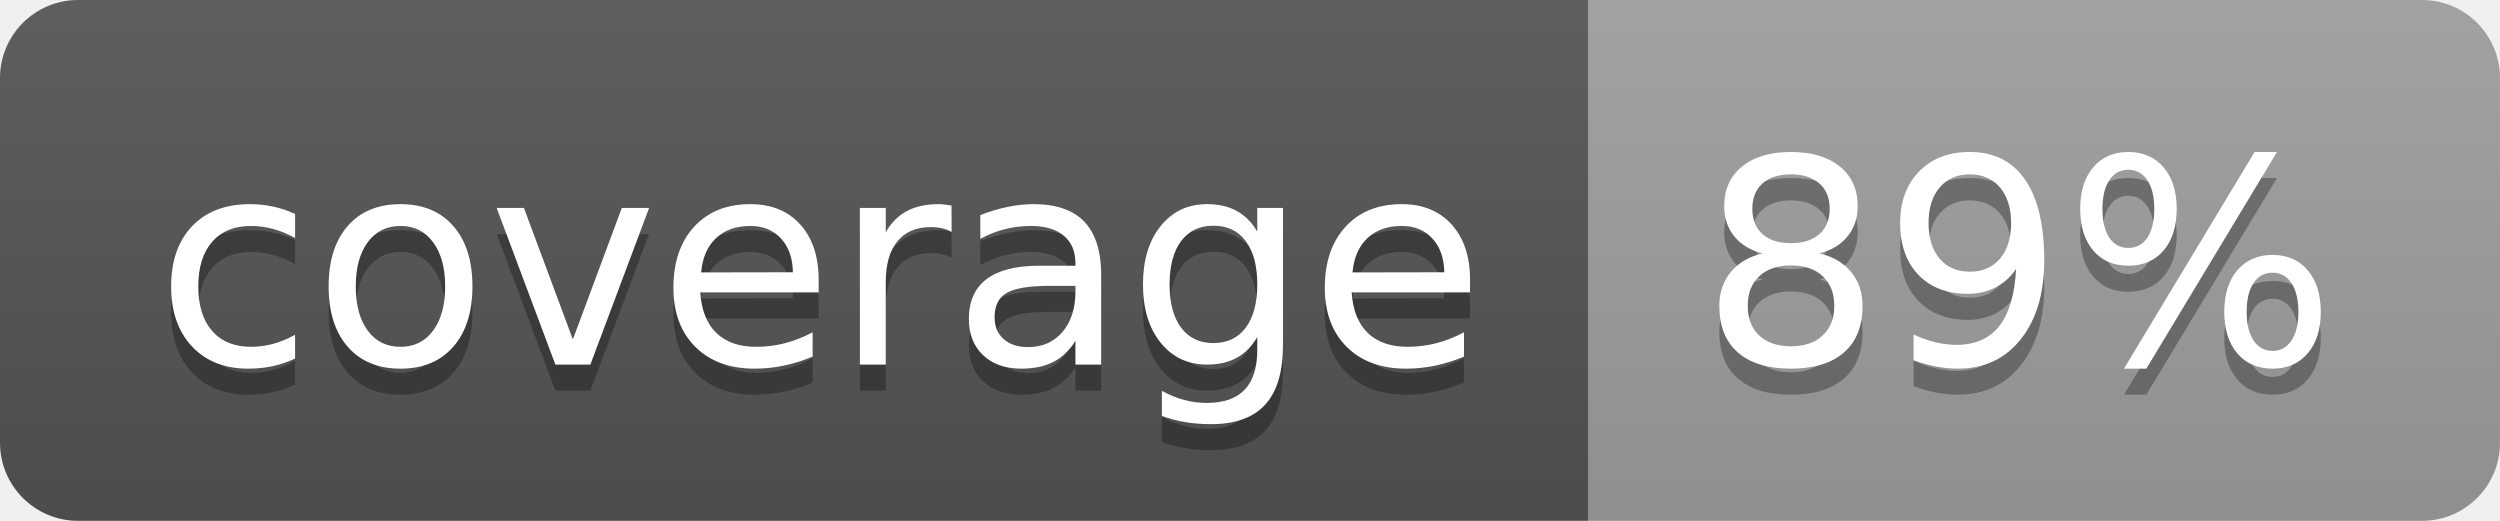
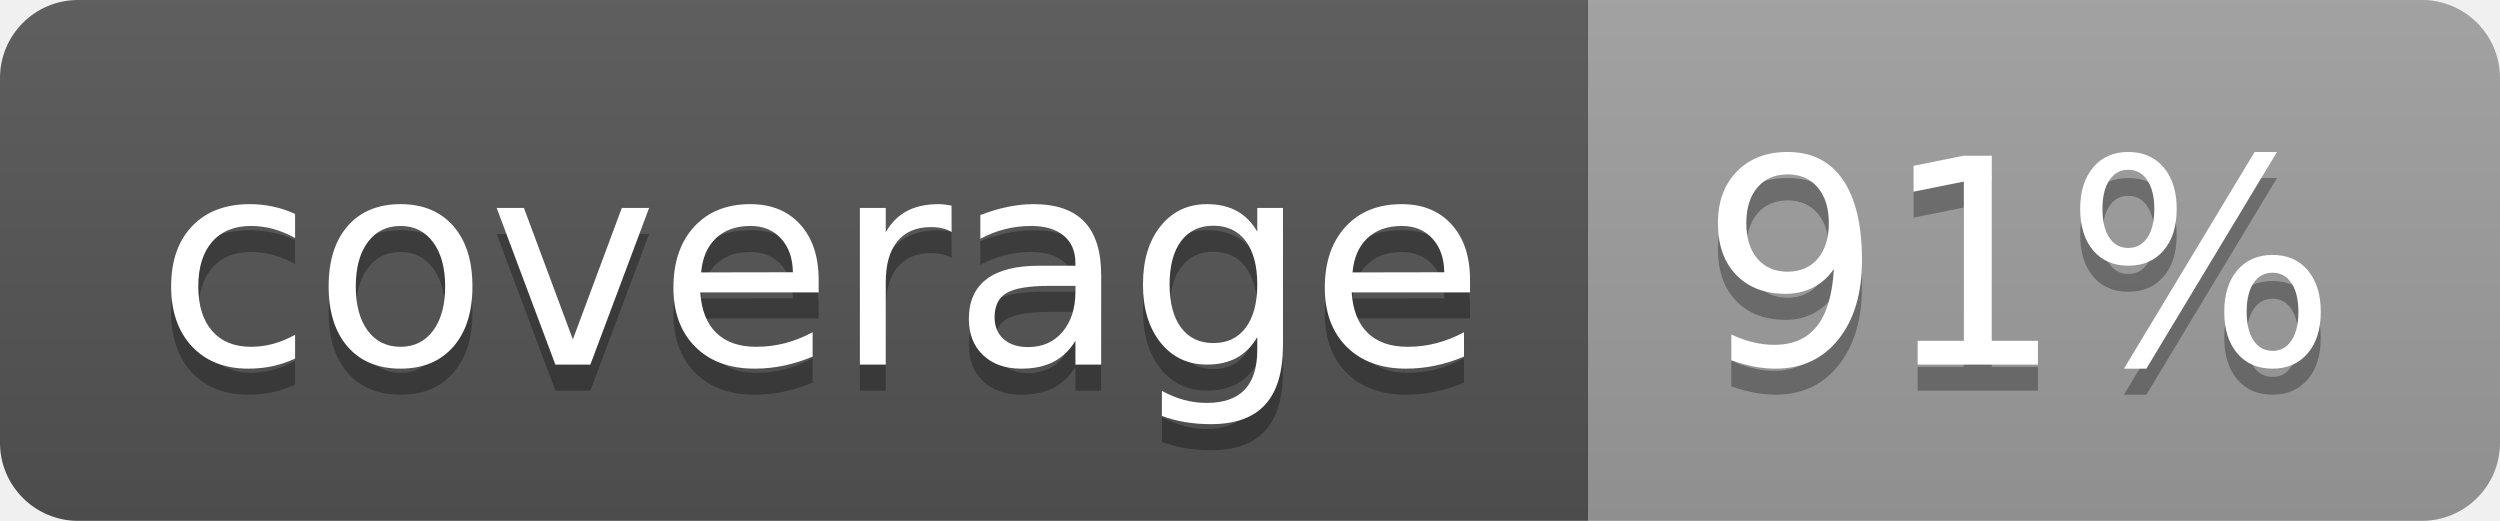
<svg xmlns="http://www.w3.org/2000/svg" width="96" height="20">
  <linearGradient id="b" x2="0" y2="100%">
    <stop offset="0" stop-color="#bbb" stop-opacity=".1" />
    <stop offset="1" stop-opacity=".1" />
  </linearGradient>
  <clipPath id="a">
    <rect width="96" height="20" rx="3" fill="#fff" />
  </clipPath>
  <g clip-path="url(#a)">
    <path fill="#555" d="M0 0h61v20H0z" />
    <path fill="#9F9F9F" d="M61 0h35v20H61z" />
    <path fill="url(#b)" d="M0 0h96v20H0z" />
  </g>
  <g fill="#fff" text-anchor="middle" font-family="DejaVu Sans,Verdana,Geneva,sans-serif" font-size="110">
    <text x="315" y="150" fill="#010101" fill-opacity=".3" transform="scale(.1)" textLength="510">coverage</text>
    <text x="315" y="140" transform="scale(.1)" textLength="510">coverage</text>
-     <text x="775" y="150" fill="#010101" fill-opacity=".3" transform="scale(.1)" textLength="250">89%</text>
-     <text x="775" y="140" transform="scale(.1)" textLength="250">89%</text>
+     <text x="775" y="150" fill="#010101" fill-opacity=".3" transform="scale(.1)" textLength="250">91%</text>
+     <text x="775" y="140" transform="scale(.1)" textLength="250">91%</text>
  </g>
</svg>
